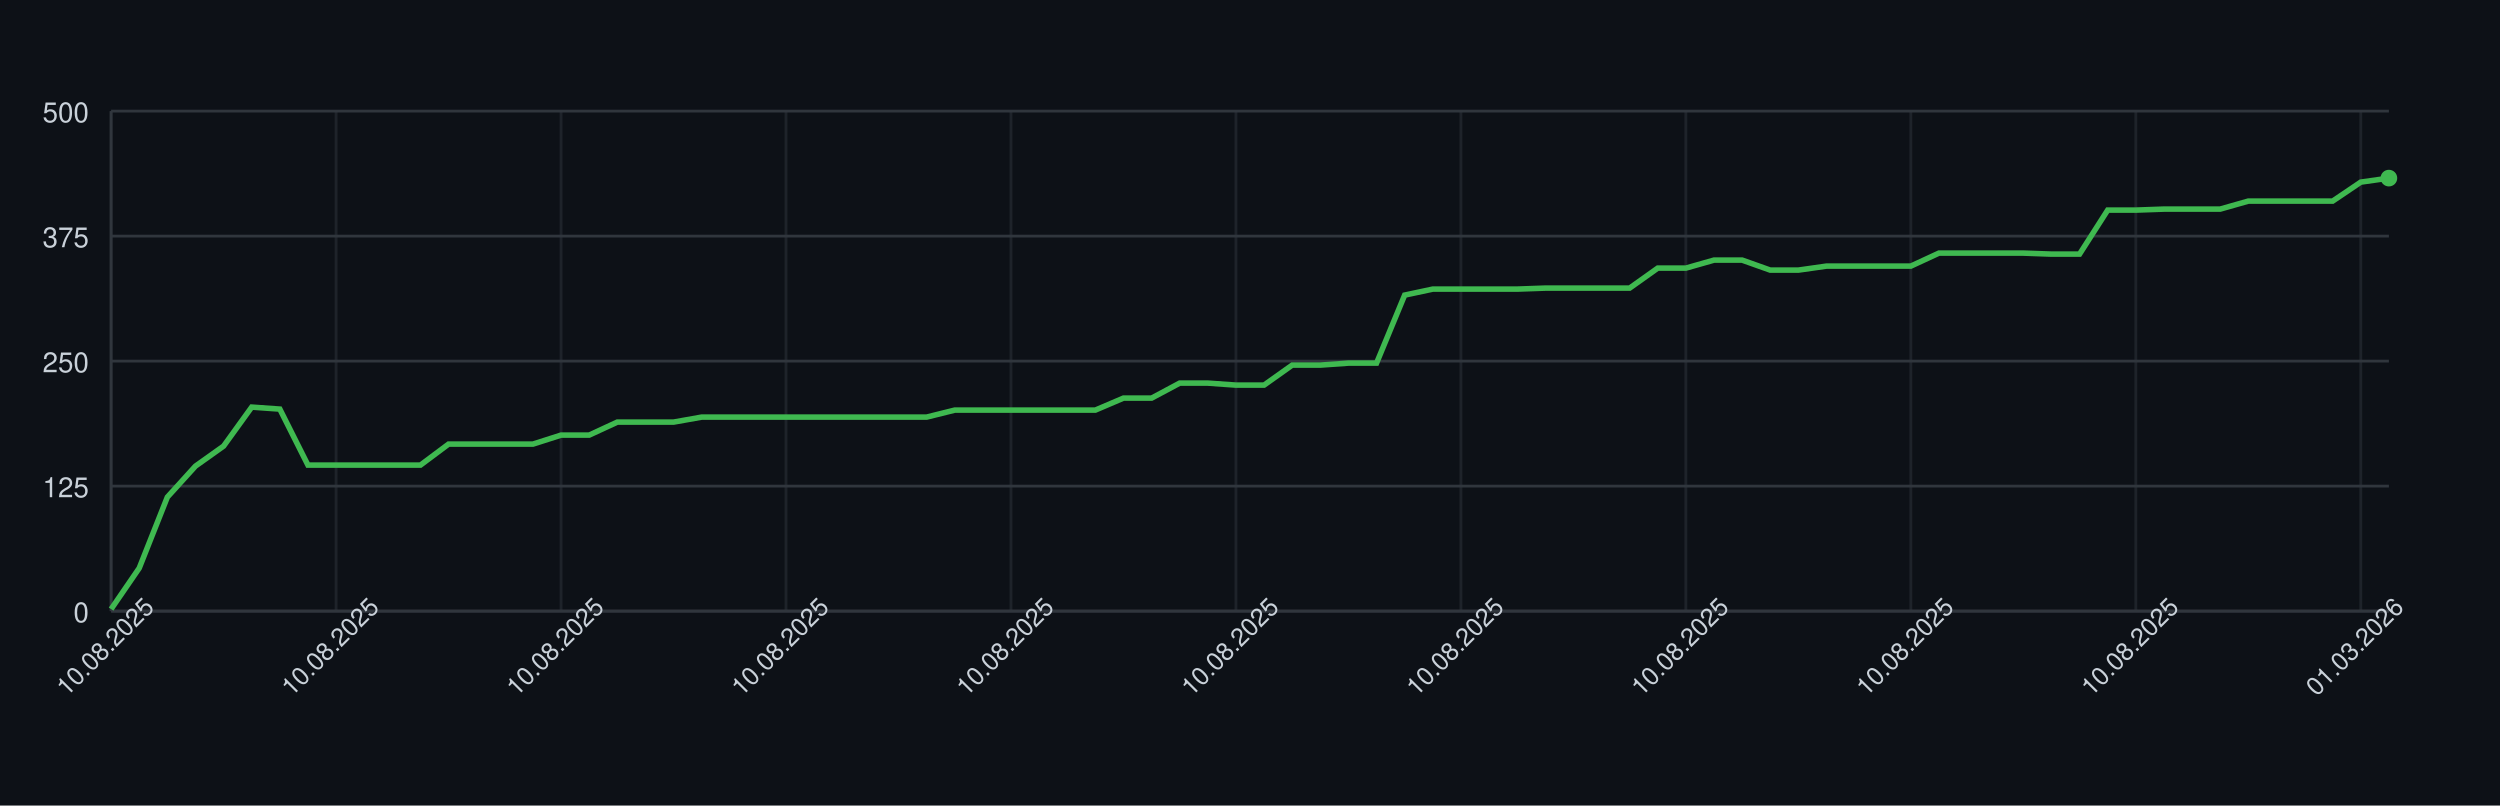
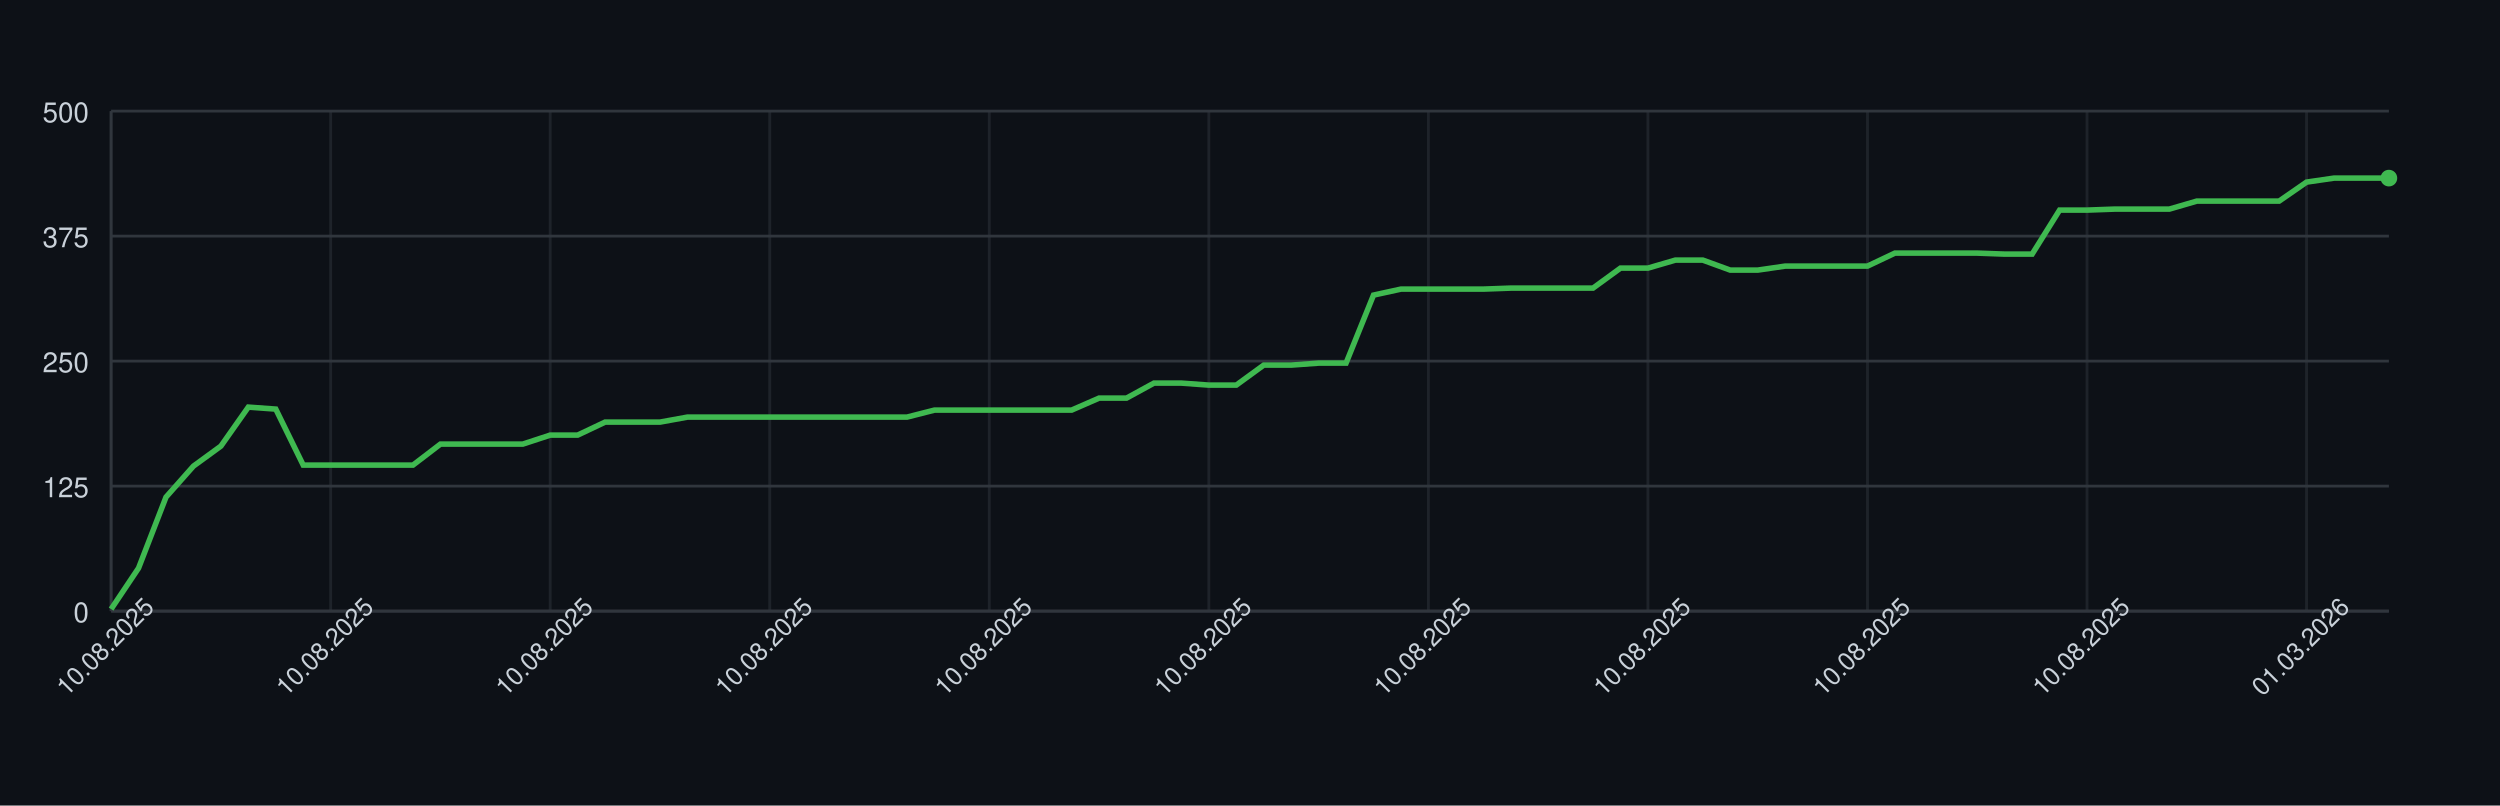
<svg xmlns="http://www.w3.org/2000/svg" width="900" height="290" style="font-family: -apple-system, BlinkMacSystemFont, 'Segoe UI', Helvetica, Arial, sans-serif;">
  <rect width="100%" height="100%" fill="#0d1117" />
  <g>
    <line x1="40" y1="220.00" x2="860" y2="220.00" stroke="#30363d" />
    <text x="32" y="224.00" font-size="10" fill="#c9d1d9" text-anchor="end">0</text>
    <line x1="40" y1="175.00" x2="860" y2="175.00" stroke="#30363d" />
    <text x="32" y="179.00" font-size="10" fill="#c9d1d9" text-anchor="end">125</text>
    <line x1="40" y1="130.00" x2="860" y2="130.00" stroke="#30363d" />
    <text x="32" y="134.00" font-size="10" fill="#c9d1d9" text-anchor="end">250</text>
    <line x1="40" y1="85.00" x2="860" y2="85.00" stroke="#30363d" />
    <text x="32" y="89.00" font-size="10" fill="#c9d1d9" text-anchor="end">375</text>
    <line x1="40" y1="40.00" x2="860" y2="40.00" stroke="#30363d" />
    <text x="32" y="44.00" font-size="10" fill="#c9d1d9" text-anchor="end">500</text>
    <line x1="40.00" y1="40" x2="40.00" y2="220" stroke="#30363d" opacity="0.5" />
-     <line x1="120.99" y1="40" x2="120.99" y2="220" stroke="#30363d" opacity="0.5" />
-     <line x1="201.98" y1="40" x2="201.98" y2="220" stroke="#30363d" opacity="0.5" />
-     <line x1="282.96" y1="40" x2="282.96" y2="220" stroke="#30363d" opacity="0.5" />
-     <line x1="363.95" y1="40" x2="363.95" y2="220" stroke="#30363d" opacity="0.5" />
-     <line x1="444.94" y1="40" x2="444.94" y2="220" stroke="#30363d" opacity="0.5" />
-     <line x1="525.93" y1="40" x2="525.93" y2="220" stroke="#30363d" opacity="0.5" />
-     <line x1="606.91" y1="40" x2="606.91" y2="220" stroke="#30363d" opacity="0.5" />
-     <line x1="687.90" y1="40" x2="687.90" y2="220" stroke="#30363d" opacity="0.5" />
-     <line x1="768.89" y1="40" x2="768.89" y2="220" stroke="#30363d" opacity="0.5" />
-     <line x1="849.88" y1="40" x2="849.88" y2="220" stroke="#30363d" opacity="0.5" />
+     <line x1="119.04" y1="40" x2="119.04" y2="220" stroke="#30363d" opacity="0.5" />
+     <line x1="198.07" y1="40" x2="198.07" y2="220" stroke="#30363d" opacity="0.5" />
+     <line x1="277.11" y1="40" x2="277.11" y2="220" stroke="#30363d" opacity="0.5" />
+     <line x1="356.14" y1="40" x2="356.14" y2="220" stroke="#30363d" opacity="0.5" />
+     <line x1="435.18" y1="40" x2="435.18" y2="220" stroke="#30363d" opacity="0.5" />
+     <line x1="514.22" y1="40" x2="514.22" y2="220" stroke="#30363d" opacity="0.5" />
+     <line x1="593.25" y1="40" x2="593.25" y2="220" stroke="#30363d" opacity="0.5" />
+     <line x1="672.29" y1="40" x2="672.29" y2="220" stroke="#30363d" opacity="0.5" />
+     <line x1="751.33" y1="40" x2="751.33" y2="220" stroke="#30363d" opacity="0.5" />
+     <line x1="830.36" y1="40" x2="830.36" y2="220" stroke="#30363d" opacity="0.5" />
    <line x1="40" y1="220" x2="860" y2="220" stroke="#30363d" />
    <line x1="40" y1="40" x2="40" y2="220" stroke="#30363d" />
-     <path d="M 40.00 219.28 L 50.12 204.52 L 60.25 178.96 L 70.37 167.80 L 80.49 160.60 L 90.62 146.56 L 100.74 147.28 L 110.86 167.44 L 120.99 167.44 L 131.11 167.44 L 141.23 167.44 L 151.36 167.44 L 161.48 159.88 L 171.60 159.88 L 181.73 159.88 L 191.85 159.88 L 201.98 156.64 L 212.10 156.64 L 222.22 151.96 L 232.35 151.96 L 242.47 151.96 L 252.59 150.16 L 262.72 150.16 L 272.84 150.16 L 282.96 150.16 L 293.09 150.16 L 303.21 150.16 L 313.33 150.16 L 323.46 150.16 L 333.58 150.16 L 343.70 147.64 L 353.83 147.64 L 363.95 147.64 L 374.07 147.64 L 384.20 147.64 L 394.32 147.64 L 404.44 143.32 L 414.57 143.32 L 424.69 137.92 L 434.81 137.92 L 444.94 138.64 L 455.06 138.64 L 465.19 131.44 L 475.31 131.44 L 485.43 130.72 L 495.56 130.72 L 505.68 106.24 L 515.80 104.08 L 525.93 104.08 L 536.05 104.08 L 546.17 104.08 L 556.30 103.72 L 566.42 103.72 L 576.54 103.72 L 586.67 103.72 L 596.79 96.52 L 606.91 96.52 L 617.04 93.64 L 627.16 93.64 L 637.28 97.24 L 647.41 97.24 L 657.53 95.80 L 667.65 95.80 L 677.78 95.80 L 687.90 95.80 L 698.02 91.12 L 708.15 91.12 L 718.27 91.12 L 728.40 91.12 L 738.52 91.48 L 748.64 91.48 L 758.77 75.64 L 768.89 75.64 L 779.01 75.28 L 789.14 75.28 L 799.26 75.28 L 809.38 72.40 L 819.51 72.40 L 829.63 72.40 L 839.75 72.40 L 849.88 65.56 L 860.00 64.12" fill="none" stroke="#3fb950" stroke-width="2" />
+     <path d="M 40.00 219.28 L 49.88 204.52 L 59.76 178.96 L 69.64 167.80 L 79.52 160.60 L 89.40 146.56 L 99.28 147.28 L 109.16 167.44 L 119.04 167.44 L 128.92 167.44 L 138.80 167.44 L 148.67 167.44 L 158.55 159.88 L 168.43 159.88 L 178.31 159.88 L 188.19 159.88 L 198.07 156.64 L 207.95 156.64 L 217.83 151.96 L 227.71 151.96 L 237.59 151.96 L 247.47 150.16 L 257.35 150.16 L 267.23 150.16 L 277.11 150.16 L 286.99 150.16 L 296.87 150.16 L 306.75 150.16 L 316.63 150.16 L 326.51 150.16 L 336.39 147.64 L 346.27 147.64 L 356.14 147.64 L 366.02 147.64 L 375.90 147.64 L 385.78 147.64 L 395.66 143.32 L 405.54 143.32 L 415.42 137.92 L 425.30 137.92 L 435.18 138.64 L 445.06 138.64 L 454.94 131.44 L 464.82 131.44 L 474.70 130.72 L 484.58 130.72 L 494.46 106.24 L 504.34 104.08 L 514.22 104.08 L 524.10 104.08 L 533.98 104.08 L 543.86 103.72 L 553.73 103.72 L 563.61 103.72 L 573.49 103.72 L 583.37 96.52 L 593.25 96.52 L 603.13 93.64 L 613.01 93.64 L 622.89 97.24 L 632.77 97.24 L 642.65 95.80 L 652.53 95.80 L 662.41 95.80 L 672.29 95.80 L 682.17 91.12 L 692.05 91.12 L 701.93 91.12 L 711.81 91.12 L 721.69 91.48 L 731.57 91.48 L 741.45 75.64 L 751.33 75.64 L 761.20 75.28 L 771.08 75.28 L 780.96 75.28 L 790.84 72.40 L 800.72 72.40 L 810.60 72.40 L 820.48 72.40 L 830.36 65.56 L 840.24 64.12 L 850.12 64.12 L 860.00 64.12" fill="none" stroke="#3fb950" stroke-width="2" />
    <circle cx="860.00" cy="64.12" r="3" fill="#3fb950" />
    <text x="40.00" y="235.00" font-size="9" fill="#c9d1d9" text-anchor="middle" transform="rotate(-45 40.00 235.00)">10.08.2025</text>
-     <text x="120.99" y="235.00" font-size="9" fill="#c9d1d9" text-anchor="middle" transform="rotate(-45 120.99 235.00)">10.08.2025</text>
-     <text x="201.98" y="235.00" font-size="9" fill="#c9d1d9" text-anchor="middle" transform="rotate(-45 201.98 235.00)">10.08.2025</text>
-     <text x="282.96" y="235.00" font-size="9" fill="#c9d1d9" text-anchor="middle" transform="rotate(-45 282.96 235.00)">10.08.2025</text>
-     <text x="363.95" y="235.00" font-size="9" fill="#c9d1d9" text-anchor="middle" transform="rotate(-45 363.95 235.00)">10.08.2025</text>
-     <text x="444.94" y="235.00" font-size="9" fill="#c9d1d9" text-anchor="middle" transform="rotate(-45 444.94 235.00)">10.08.2025</text>
-     <text x="525.93" y="235.00" font-size="9" fill="#c9d1d9" text-anchor="middle" transform="rotate(-45 525.93 235.00)">10.08.2025</text>
-     <text x="606.91" y="235.00" font-size="9" fill="#c9d1d9" text-anchor="middle" transform="rotate(-45 606.91 235.00)">10.08.2025</text>
-     <text x="687.90" y="235.00" font-size="9" fill="#c9d1d9" text-anchor="middle" transform="rotate(-45 687.90 235.00)">10.08.2025</text>
-     <text x="768.89" y="235.00" font-size="9" fill="#c9d1d9" text-anchor="middle" transform="rotate(-45 768.89 235.00)">10.08.2025</text>
-     <text x="849.88" y="235.00" font-size="9" fill="#c9d1d9" text-anchor="middle" transform="rotate(-45 849.88 235.00)">01.03.2026</text>
+     <text x="119.04" y="235.00" font-size="9" fill="#c9d1d9" text-anchor="middle" transform="rotate(-45 119.04 235.00)">10.08.2025</text>
+     <text x="198.07" y="235.00" font-size="9" fill="#c9d1d9" text-anchor="middle" transform="rotate(-45 198.07 235.00)">10.08.2025</text>
+     <text x="277.11" y="235.00" font-size="9" fill="#c9d1d9" text-anchor="middle" transform="rotate(-45 277.11 235.00)">10.08.2025</text>
+     <text x="356.14" y="235.00" font-size="9" fill="#c9d1d9" text-anchor="middle" transform="rotate(-45 356.14 235.00)">10.08.2025</text>
+     <text x="435.18" y="235.00" font-size="9" fill="#c9d1d9" text-anchor="middle" transform="rotate(-45 435.18 235.00)">10.08.2025</text>
+     <text x="514.22" y="235.00" font-size="9" fill="#c9d1d9" text-anchor="middle" transform="rotate(-45 514.22 235.00)">10.08.2025</text>
+     <text x="593.25" y="235.00" font-size="9" fill="#c9d1d9" text-anchor="middle" transform="rotate(-45 593.25 235.00)">10.08.2025</text>
+     <text x="672.29" y="235.00" font-size="9" fill="#c9d1d9" text-anchor="middle" transform="rotate(-45 672.29 235.00)">10.08.2025</text>
+     <text x="751.33" y="235.00" font-size="9" fill="#c9d1d9" text-anchor="middle" transform="rotate(-45 751.33 235.00)">10.08.2025</text>
+     <text x="830.36" y="235.00" font-size="9" fill="#c9d1d9" text-anchor="middle" transform="rotate(-45 830.36 235.00)">01.03.2026</text>
  </g>
</svg>
